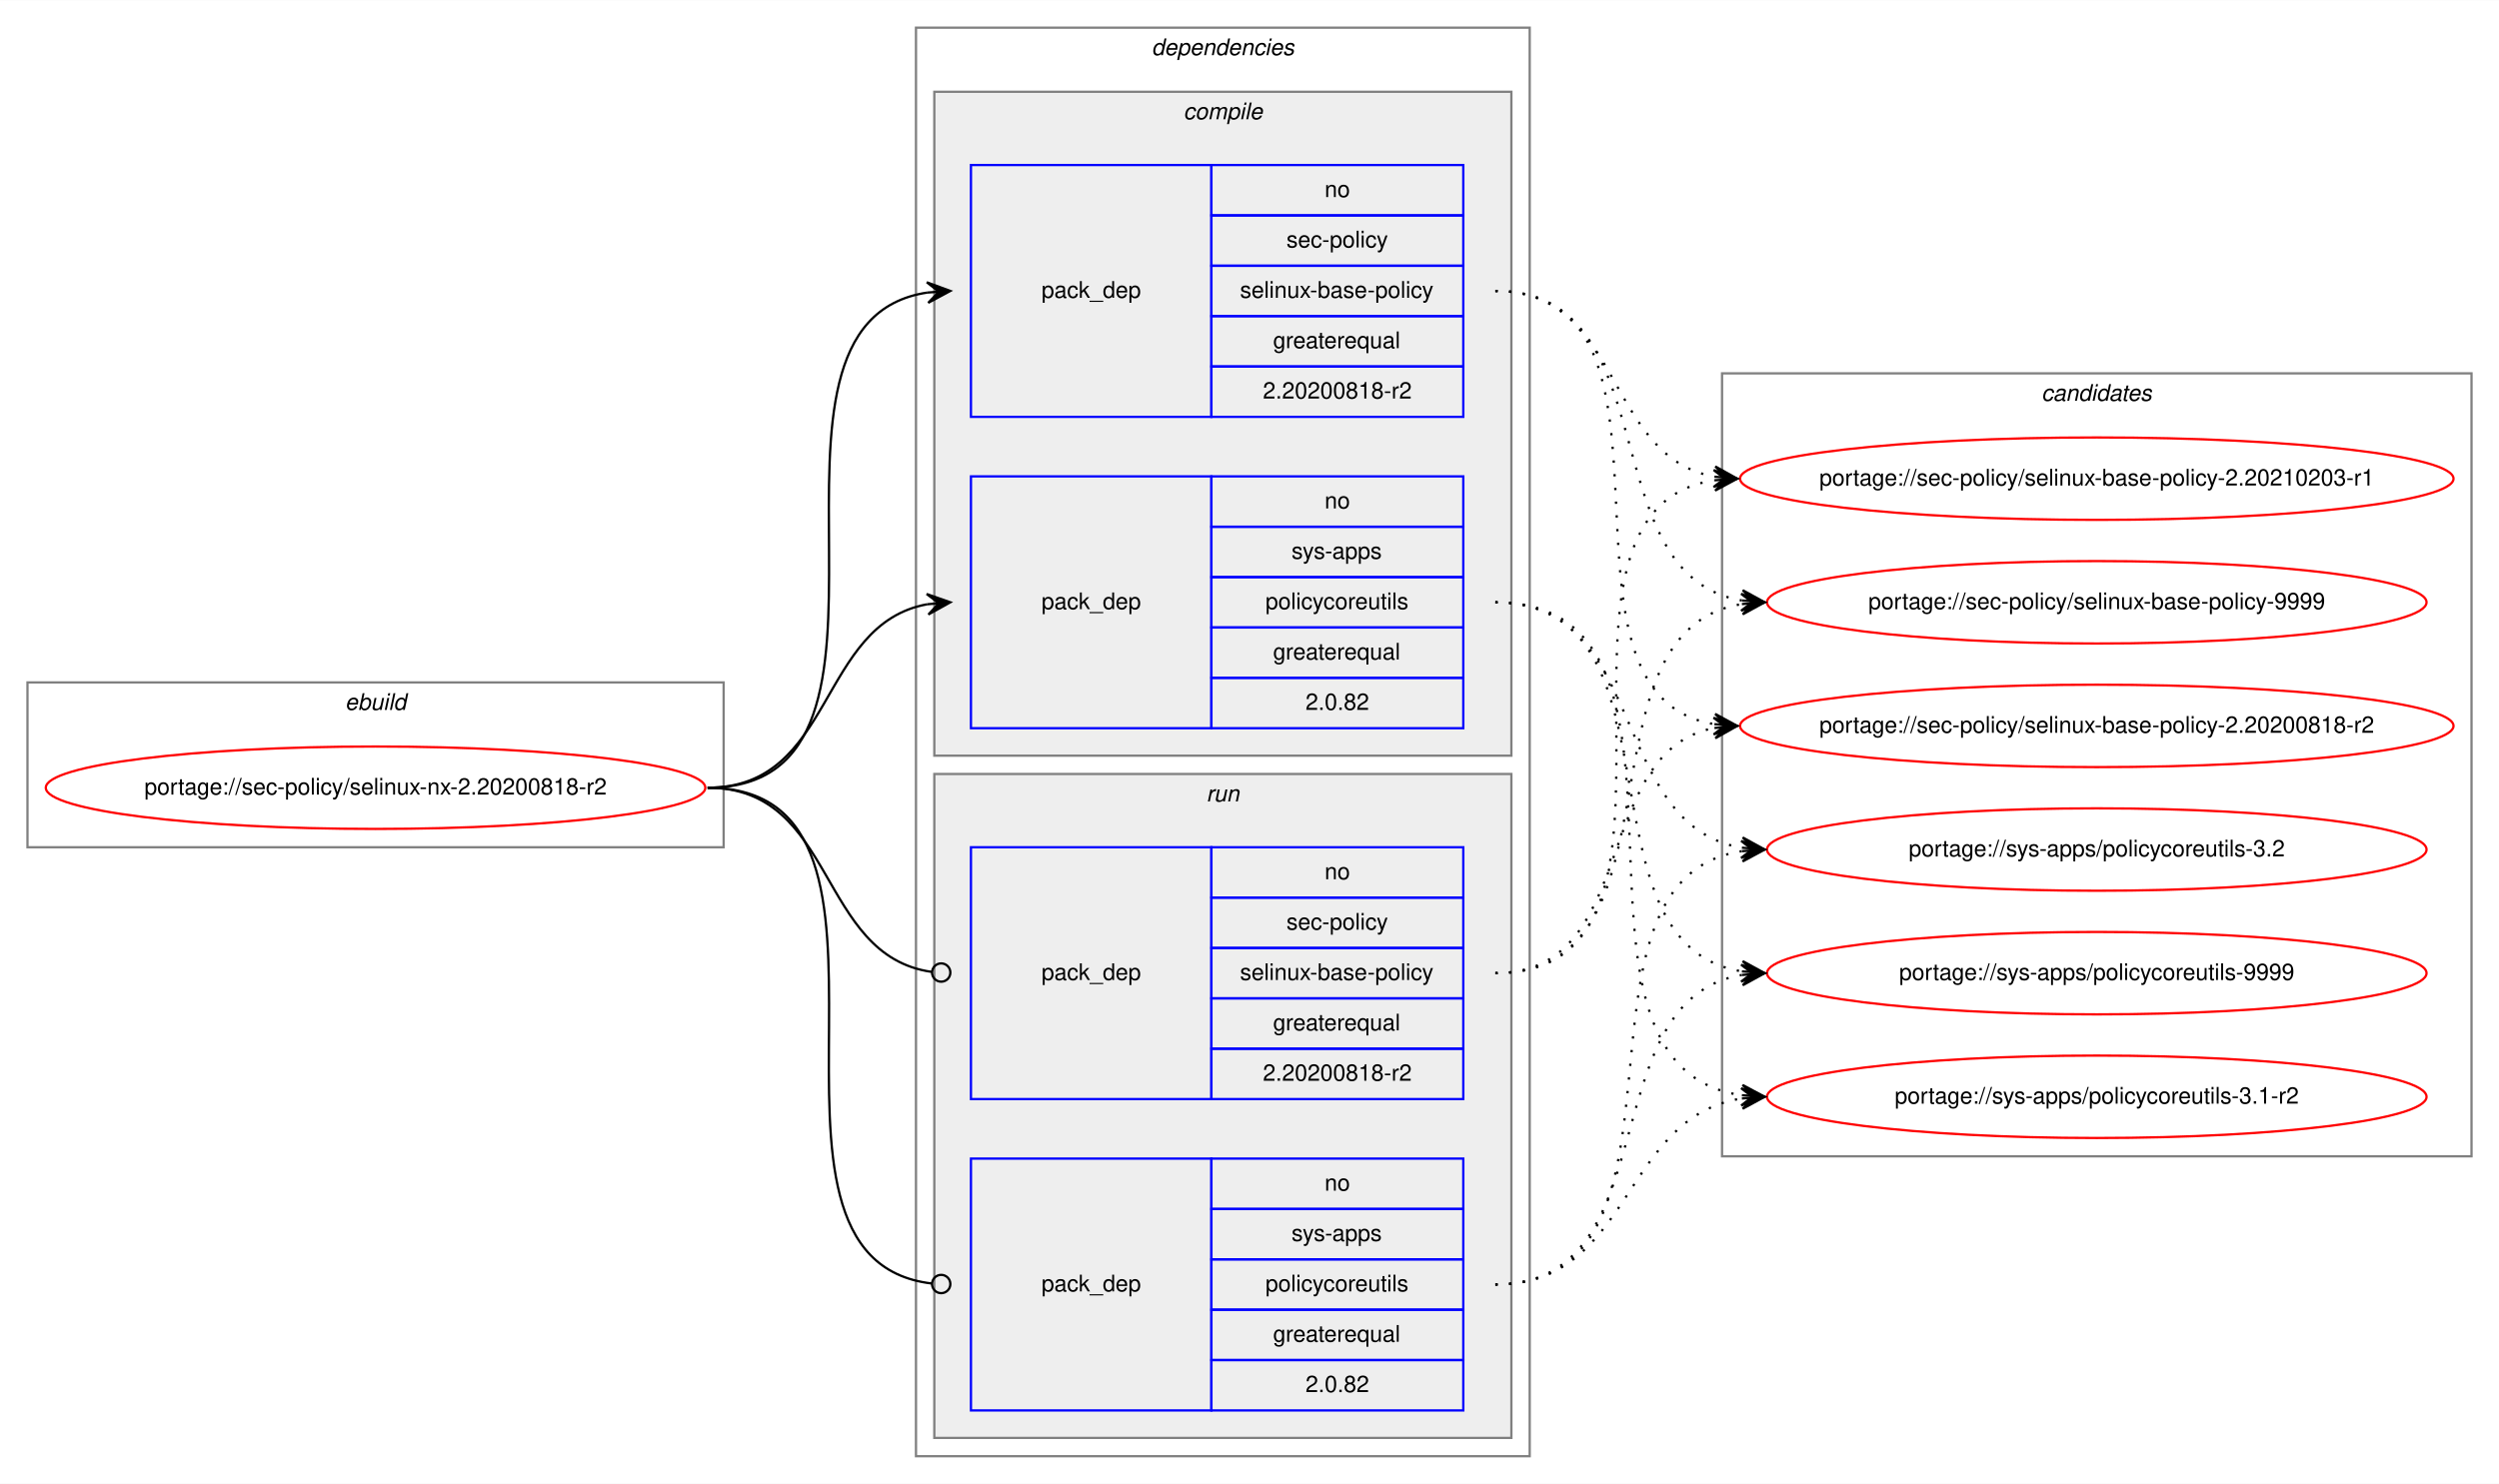
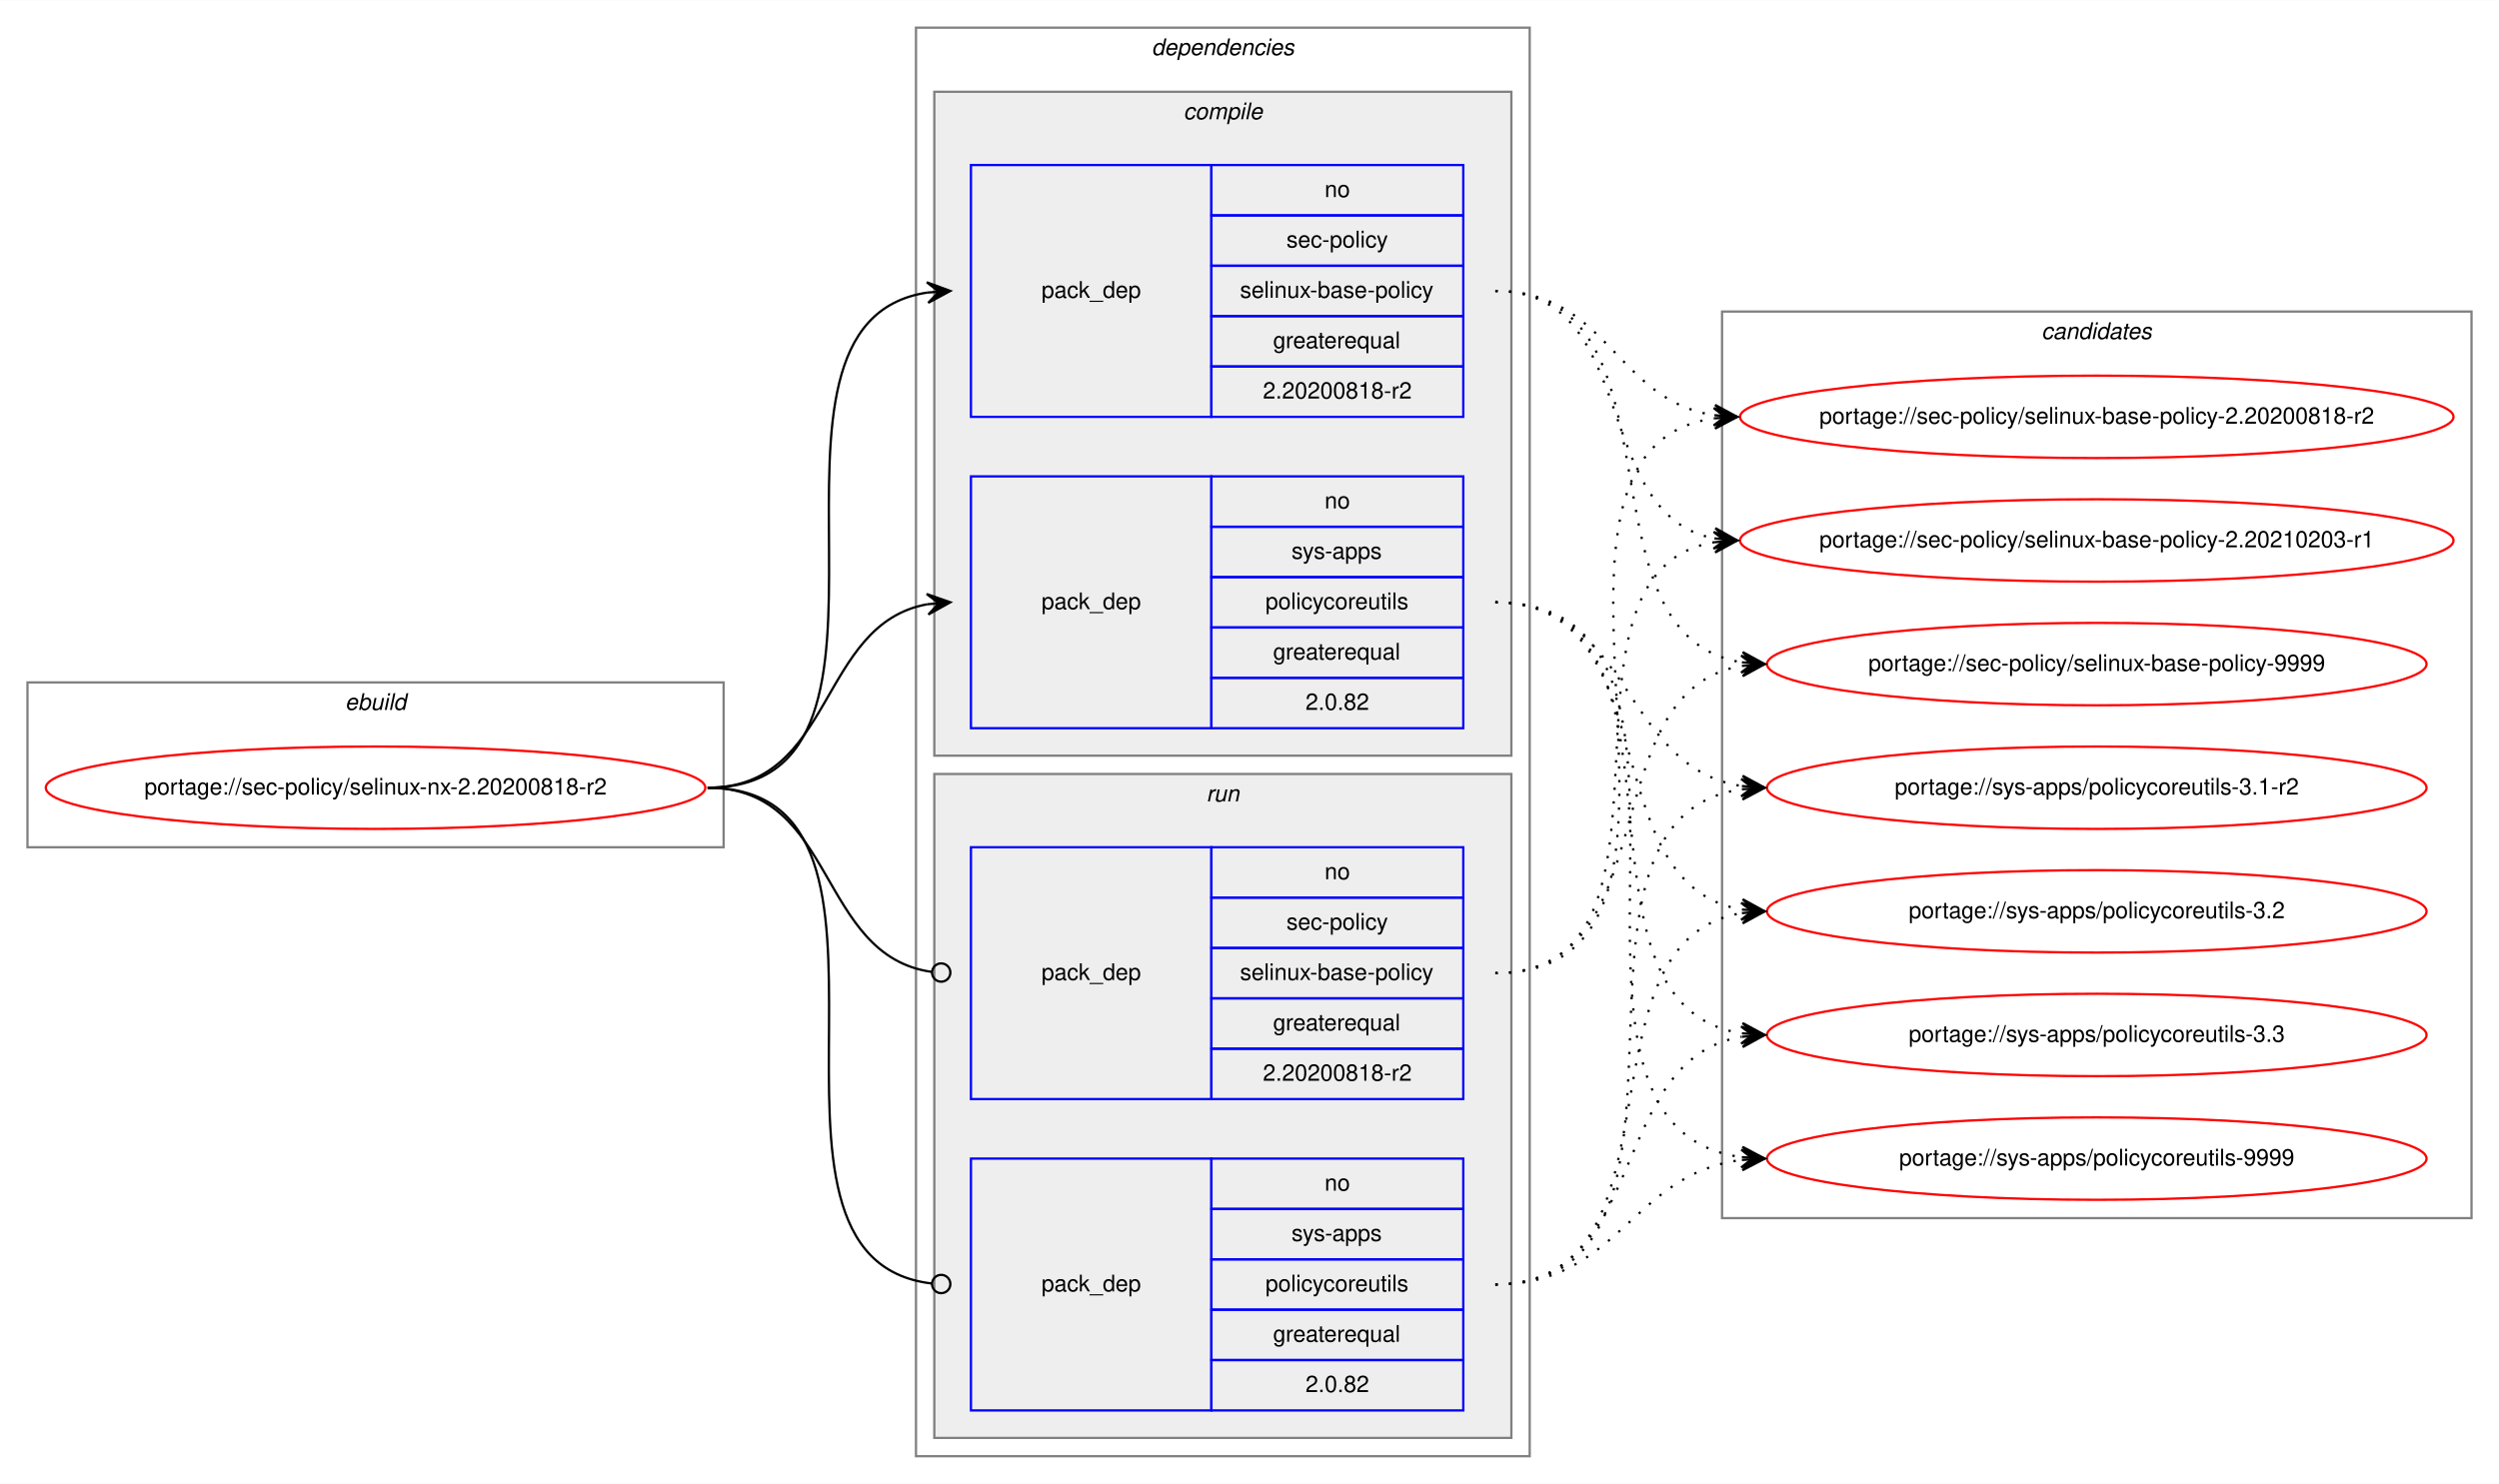
<svg xmlns="http://www.w3.org/2000/svg" xmlns:xlink="http://www.w3.org/1999/xlink" width="1091pt" height="648pt" viewBox="0.00 0.00 1091.28 648.00">
  <g id="graph0" class="graph" transform="scale(1 1) rotate(0) translate(4 644)">
    <polygon fill="white" stroke="transparent" points="-4,4 -4,-644 1087.28,-644 1087.28,4 -4,4" />
    <g id="clust1" class="cluster">
      <polygon fill="none" stroke="gray" points="8,-274 8,-346 312,-346 312,-274 8,-274" />
      <text text-anchor="start" x="146.66" y="-334" font-family="Helvetica,sans-Serif" font-style="italic" font-size="10.00">ebuild</text>
    </g>
    <g id="clust2" class="cluster">
      <polygon fill="none" stroke="gray" points="396,-8 396,-632 664,-632 664,-8 396,-8" />
      <text text-anchor="start" x="498.88" y="-620" font-family="Helvetica,sans-Serif" font-style="italic" font-size="10.00">dependencies</text>
    </g>
    <g id="clust3" class="cluster">
      <polygon fill="#eeeeee" stroke="gray" points="404,-314 404,-604 656,-604 656,-314 404,-314" />
      <text text-anchor="start" x="512.78" y="-592" font-family="Helvetica,sans-Serif" font-style="italic" font-size="10.00">compile</text>
    </g>
    <g id="clust7" class="cluster">
      <polygon fill="#eeeeee" stroke="gray" points="404,-16 404,-306 656,-306 656,-16 404,-16" />
      <text text-anchor="start" x="522.78" y="-294" font-family="Helvetica,sans-Serif" font-style="italic" font-size="10.00">run</text>
    </g>
    <g id="clust10" class="cluster">
-       <polygon fill="none" stroke="gray" points="748,-139 748,-481 1075.28,-481 1075.28,-139 748,-139" />
-       <text text-anchor="start" x="887.47" y="-469" font-family="Helvetica,sans-Serif" font-style="italic" font-size="10.00">candidates</text>
+       <polygon fill="none" stroke="gray" points="748,-112 748,-508 1075.28,-508 1075.28,-112 748,-112" />
+       <text text-anchor="start" x="887.47" y="-496" font-family="Helvetica,sans-Serif" font-style="italic" font-size="10.00">candidates</text>
    </g>
    <g id="node1" class="node">
      <g id="a_node1">
        <a xlink:href="../sec-policy/selinux-nx-2.20200818-r2.svg" xlink:title="portage://sec-policy/selinux-nx-2.20200818-r2">
          <ellipse fill="none" stroke="red" cx="160" cy="-300" rx="144" ry="18" />
          <text text-anchor="middle" x="160" y="-297" font-family="Helvetica,sans-Serif" font-size="10.00">portage://sec-policy/selinux-nx-2.20200818-r2</text>
        </a>
      </g>
    </g>
    <g id="node2" class="node">
      <polygon fill="none" stroke="blue" points="420,-462 420,-572 525,-572 525,-462 420,-462" />
      <text text-anchor="start" x="450.82" y="-514" font-family="Helvetica,sans-Serif" font-size="10.00">pack_dep</text>
      <polygon fill="none" stroke="blue" points="525,-550 525,-572 635,-572 635,-550 525,-550" />
      <text text-anchor="start" x="574.44" y="-558" font-family="Helvetica,sans-Serif" font-size="10.00">no</text>
      <polygon fill="none" stroke="blue" points="525,-528 525,-550 635,-550 635,-528 525,-528" />
      <text text-anchor="start" x="557.78" y="-536" font-family="Helvetica,sans-Serif" font-size="10.00">sec-policy</text>
      <polygon fill="none" stroke="blue" points="525,-506 525,-528 635,-528 635,-506 525,-506" />
      <text text-anchor="start" x="537.5" y="-514" font-family="Helvetica,sans-Serif" font-size="10.00">selinux-base-policy</text>
      <polygon fill="none" stroke="blue" points="525,-484 525,-506 635,-506 635,-484 525,-484" />
      <text text-anchor="start" x="551.94" y="-492" font-family="Helvetica,sans-Serif" font-size="10.00">greaterequal</text>
      <polygon fill="none" stroke="blue" points="525,-462 525,-484 635,-484 635,-462 525,-462" />
      <text text-anchor="start" x="547.49" y="-470" font-family="Helvetica,sans-Serif" font-size="10.00">2.20200818-r2</text>
    </g>
    <g id="edge1" class="edge">
      <path fill="none" stroke="black" d="M305,-300C408.77,-300 310.64,-502.83 401.01,-516.3" />
      <polygon fill="black" stroke="black" points="411,-517 400.71,-520.79 406.01,-516.65 401.02,-516.3 401.02,-516.3 401.02,-516.3 406.01,-516.65 401.34,-511.81 411,-517 411,-517" />
    </g>
    <g id="node3" class="node">
      <polygon fill="none" stroke="blue" points="420,-326 420,-436 525,-436 525,-326 420,-326" />
      <text text-anchor="start" x="450.82" y="-378" font-family="Helvetica,sans-Serif" font-size="10.00">pack_dep</text>
      <polygon fill="none" stroke="blue" points="525,-414 525,-436 635,-436 635,-414 525,-414" />
      <text text-anchor="start" x="574.44" y="-422" font-family="Helvetica,sans-Serif" font-size="10.00">no</text>
      <polygon fill="none" stroke="blue" points="525,-392 525,-414 635,-414 635,-392 525,-392" />
      <text text-anchor="start" x="560" y="-400" font-family="Helvetica,sans-Serif" font-size="10.00">sys-apps</text>
      <polygon fill="none" stroke="blue" points="525,-370 525,-392 635,-392 635,-370 525,-370" />
      <text text-anchor="start" x="548.61" y="-378" font-family="Helvetica,sans-Serif" font-size="10.00">policycoreutils</text>
      <polygon fill="none" stroke="blue" points="525,-348 525,-370 635,-370 635,-348 525,-348" />
      <text text-anchor="start" x="551.94" y="-356" font-family="Helvetica,sans-Serif" font-size="10.00">greaterequal</text>
      <polygon fill="none" stroke="blue" points="525,-326 525,-348 635,-348 635,-326 525,-326" />
      <text text-anchor="start" x="566.1" y="-334" font-family="Helvetica,sans-Serif" font-size="10.00">2.0.82</text>
    </g>
    <g id="edge2" class="edge">
      <path fill="none" stroke="black" d="M305,-300C360.7,-300 352.97,-371.49 400.99,-380.15" />
      <polygon fill="black" stroke="black" points="411,-381 400.65,-384.63 406.02,-380.57 401.04,-380.15 401.04,-380.15 401.04,-380.15 406.02,-380.57 401.42,-375.67 411,-381 411,-381" />
    </g>
    <g id="node4" class="node">
      <polygon fill="none" stroke="blue" points="420,-164 420,-274 525,-274 525,-164 420,-164" />
      <text text-anchor="start" x="450.82" y="-216" font-family="Helvetica,sans-Serif" font-size="10.00">pack_dep</text>
      <polygon fill="none" stroke="blue" points="525,-252 525,-274 635,-274 635,-252 525,-252" />
      <text text-anchor="start" x="574.44" y="-260" font-family="Helvetica,sans-Serif" font-size="10.00">no</text>
      <polygon fill="none" stroke="blue" points="525,-230 525,-252 635,-252 635,-230 525,-230" />
      <text text-anchor="start" x="557.78" y="-238" font-family="Helvetica,sans-Serif" font-size="10.00">sec-policy</text>
      <polygon fill="none" stroke="blue" points="525,-208 525,-230 635,-230 635,-208 525,-208" />
      <text text-anchor="start" x="537.5" y="-216" font-family="Helvetica,sans-Serif" font-size="10.00">selinux-base-policy</text>
      <polygon fill="none" stroke="blue" points="525,-186 525,-208 635,-208 635,-186 525,-186" />
      <text text-anchor="start" x="551.94" y="-194" font-family="Helvetica,sans-Serif" font-size="10.00">greaterequal</text>
      <polygon fill="none" stroke="blue" points="525,-164 525,-186 635,-186 635,-164 525,-164" />
      <text text-anchor="start" x="547.49" y="-172" font-family="Helvetica,sans-Serif" font-size="10.00">2.20200818-r2</text>
    </g>
    <g id="edge3" class="edge">
      <path fill="none" stroke="black" d="M305,-300C361.4,-300 352.77,-226.72 402.81,-219.56" />
      <ellipse fill="none" stroke="black" cx="407.01" cy="-219.27" rx="4" ry="4" />
    </g>
    <g id="node5" class="node">
      <polygon fill="none" stroke="blue" points="420,-28 420,-138 525,-138 525,-28 420,-28" />
      <text text-anchor="start" x="450.82" y="-80" font-family="Helvetica,sans-Serif" font-size="10.00">pack_dep</text>
      <polygon fill="none" stroke="blue" points="525,-116 525,-138 635,-138 635,-116 525,-116" />
      <text text-anchor="start" x="574.44" y="-124" font-family="Helvetica,sans-Serif" font-size="10.00">no</text>
      <polygon fill="none" stroke="blue" points="525,-94 525,-116 635,-116 635,-94 525,-94" />
      <text text-anchor="start" x="560" y="-102" font-family="Helvetica,sans-Serif" font-size="10.00">sys-apps</text>
      <polygon fill="none" stroke="blue" points="525,-72 525,-94 635,-94 635,-72 525,-72" />
      <text text-anchor="start" x="548.61" y="-80" font-family="Helvetica,sans-Serif" font-size="10.00">policycoreutils</text>
      <polygon fill="none" stroke="blue" points="525,-50 525,-72 635,-72 635,-50 525,-50" />
      <text text-anchor="start" x="551.94" y="-58" font-family="Helvetica,sans-Serif" font-size="10.00">greaterequal</text>
      <polygon fill="none" stroke="blue" points="525,-28 525,-50 635,-50 635,-28 525,-28" />
      <text text-anchor="start" x="566.1" y="-36" font-family="Helvetica,sans-Serif" font-size="10.00">2.0.82</text>
    </g>
    <g id="edge4" class="edge">
      <path fill="none" stroke="black" d="M305,-300C409.51,-300 309.24,-94.29 402.95,-83.44" />
      <ellipse fill="none" stroke="black" cx="407.01" cy="-83.22" rx="4" ry="4" />
    </g>
    <g id="node6" class="node">
      <g id="a_node6">
        <a xlink:href="../sec-policy/selinux-base-policy-2.20200818-r2.svg" xlink:title="portage://sec-policy/selinux-base-policy-2.20200818-r2">
-           <ellipse fill="none" stroke="red" cx="911.64" cy="-327" rx="155.78" ry="18" />
-           <text text-anchor="middle" x="911.64" y="-324" font-family="Helvetica,sans-Serif" font-size="10.00">portage://sec-policy/selinux-base-policy-2.20200818-r2</text>
+           <ellipse fill="none" stroke="red" cx="911.64" cy="-462" rx="155.78" ry="18" />
+           <text text-anchor="middle" x="911.64" y="-459" font-family="Helvetica,sans-Serif" font-size="10.00">portage://sec-policy/selinux-base-policy-2.20200818-r2</text>
        </a>
      </g>
    </g>
    <g id="edge5" class="edge">
-       <path fill="none" stroke="black" stroke-dasharray="1,5" d="M649,-517C742.03,-517 664.27,-340.84 744.63,-327.77" />
-       <polygon fill="black" stroke="black" points="754.64,-327 745.01,-332.25 749.66,-327.38 744.67,-327.76 744.67,-327.76 744.67,-327.76 749.66,-327.38 744.33,-323.28 754.64,-327 754.64,-327" />
+       <path fill="none" stroke="black" stroke-dasharray="1,5" d="M649,-517C698.32,-517 701.49,-469.26 744.5,-462.74" />
+       <polygon fill="black" stroke="black" points="754.64,-462 744.99,-467.21 749.65,-462.36 744.67,-462.72 744.67,-462.72 744.67,-462.72 749.65,-462.36 744.34,-458.24 754.64,-462 754.64,-462" />
    </g>
    <g id="node7" class="node">
      <g id="a_node7">
        <a xlink:href="../sec-policy/selinux-base-policy-2.20210203-r1.svg" xlink:title="portage://sec-policy/selinux-base-policy-2.20210203-r1">
-           <ellipse fill="none" stroke="red" cx="911.64" cy="-435" rx="155.78" ry="18" />
-           <text text-anchor="middle" x="911.64" y="-432" font-family="Helvetica,sans-Serif" font-size="10.00">portage://sec-policy/selinux-base-policy-2.20210203-r1</text>
+           <ellipse fill="none" stroke="red" cx="911.64" cy="-408" rx="155.78" ry="18" />
+           <text text-anchor="middle" x="911.64" y="-405" font-family="Helvetica,sans-Serif" font-size="10.00">portage://sec-policy/selinux-base-policy-2.20210203-r1</text>
        </a>
      </g>
    </g>
    <g id="edge6" class="edge">
-       <path fill="none" stroke="black" stroke-dasharray="1,5" d="M649,-517C704.84,-517 696.54,-444.63 744.61,-435.87" />
-       <polygon fill="black" stroke="black" points="754.64,-435 745.07,-440.34 749.66,-435.43 744.68,-435.86 744.68,-435.86 744.68,-435.86 749.66,-435.43 744.29,-431.38 754.64,-435 754.64,-435" />
+       <path fill="none" stroke="black" stroke-dasharray="1,5" d="M649,-517C712.77,-517 690.09,-419.6 744.41,-408.94" />
+       <polygon fill="black" stroke="black" points="754.64,-408 745.1,-413.4 749.66,-408.46 744.68,-408.92 744.68,-408.92 744.68,-408.92 749.66,-408.46 744.27,-404.44 754.64,-408 754.64,-408" />
    </g>
    <g id="node8" class="node">
      <g id="a_node8">
        <a xlink:href="../sec-policy/selinux-base-policy-9999.svg" xlink:title="portage://sec-policy/selinux-base-policy-9999">
-           <ellipse fill="none" stroke="red" cx="911.64" cy="-381" rx="144" ry="18" />
-           <text text-anchor="middle" x="911.64" y="-378" font-family="Helvetica,sans-Serif" font-size="10.00">portage://sec-policy/selinux-base-policy-9999</text>
+           <ellipse fill="none" stroke="red" cx="911.64" cy="-354" rx="144" ry="18" />
+           <text text-anchor="middle" x="911.64" y="-351" font-family="Helvetica,sans-Serif" font-size="10.00">portage://sec-policy/selinux-base-policy-9999</text>
        </a>
      </g>
    </g>
    <g id="edge7" class="edge">
-       <path fill="none" stroke="black" stroke-dasharray="1,5" d="M649,-517C725.33,-517 690.27,-392.94 756.59,-381.8" />
-       <polygon fill="black" stroke="black" points="766.64,-381 757.03,-386.28 761.66,-381.4 756.67,-381.79 756.67,-381.79 756.67,-381.79 761.66,-381.4 756.32,-377.31 766.64,-381 766.64,-381" />
+       <path fill="none" stroke="black" stroke-dasharray="1,5" d="M649,-517C734.68,-517 682.05,-367.1 756.39,-354.8" />
+       <polygon fill="black" stroke="black" points="766.64,-354 757.02,-359.26 761.66,-354.39 756.67,-354.78 756.67,-354.78 756.67,-354.78 761.66,-354.39 756.32,-350.29 766.64,-354 766.64,-354" />
    </g>
    <g id="node9" class="node">
      <g id="a_node9">
        <a xlink:href="../sys-apps/policycoreutils-3.1-r2.svg" xlink:title="portage://sys-apps/policycoreutils-3.1-r2">
-           <ellipse fill="none" stroke="red" cx="911.64" cy="-165" rx="144" ry="18" />
-           <text text-anchor="middle" x="911.64" y="-162" font-family="Helvetica,sans-Serif" font-size="10.00">portage://sys-apps/policycoreutils-3.1-r2</text>
+           <ellipse fill="none" stroke="red" cx="911.64" cy="-300" rx="144" ry="18" />
+           <text text-anchor="middle" x="911.64" y="-297" font-family="Helvetica,sans-Serif" font-size="10.00">portage://sys-apps/policycoreutils-3.1-r2</text>
        </a>
      </g>
    </g>
    <g id="edge8" class="edge">
-       <path fill="none" stroke="black" stroke-dasharray="1,5" d="M649,-381C754.69,-381 663.8,-179.11 756.43,-165.7" />
-       <polygon fill="black" stroke="black" points="766.64,-165 756.97,-170.17 761.65,-165.34 756.66,-165.68 756.66,-165.68 756.66,-165.68 761.65,-165.34 756.36,-161.19 766.64,-165 766.64,-165" />
+       <path fill="none" stroke="black" stroke-dasharray="1,5" d="M649,-381C708.88,-381 703.98,-308.92 756.53,-300.75" />
+       <polygon fill="black" stroke="black" points="766.64,-300 757,-305.23 761.65,-300.37 756.67,-300.74 756.67,-300.74 756.67,-300.74 761.65,-300.37 756.34,-296.25 766.64,-300 766.64,-300" />
    </g>
    <g id="node10" class="node">
      <g id="a_node10">
        <a xlink:href="../sys-apps/policycoreutils-3.2.svg" xlink:title="portage://sys-apps/policycoreutils-3.2">
-           <ellipse fill="none" stroke="red" cx="911.64" cy="-273" rx="144" ry="18" />
-           <text text-anchor="middle" x="911.64" y="-270" font-family="Helvetica,sans-Serif" font-size="10.00">portage://sys-apps/policycoreutils-3.2</text>
+           <ellipse fill="none" stroke="red" cx="911.64" cy="-246" rx="144" ry="18" />
+           <text text-anchor="middle" x="911.64" y="-243" font-family="Helvetica,sans-Serif" font-size="10.00">portage://sys-apps/policycoreutils-3.2</text>
        </a>
      </g>
    </g>
    <g id="edge9" class="edge">
-       <path fill="none" stroke="black" stroke-dasharray="1,5" d="M649,-381C716.37,-381 697.89,-283.69 756.54,-273.81" />
-       <polygon fill="black" stroke="black" points="766.64,-273 757.03,-278.28 761.66,-273.4 756.67,-273.8 756.67,-273.8 756.67,-273.8 761.66,-273.4 756.31,-269.31 766.64,-273 766.64,-273" />
+       <path fill="none" stroke="black" stroke-dasharray="1,5" d="M649,-381C725.01,-381 690.54,-257.86 756.63,-246.79" />
+       <polygon fill="black" stroke="black" points="766.64,-246 757.03,-251.28 761.66,-246.39 756.67,-246.79 756.67,-246.79 756.67,-246.79 761.66,-246.39 756.32,-242.3 766.64,-246 766.64,-246" />
    </g>
    <g id="node11" class="node">
      <g id="a_node11">
+         <a xlink:href="../sys-apps/policycoreutils-3.3.svg" xlink:title="portage://sys-apps/policycoreutils-3.3">
+           <ellipse fill="none" stroke="red" cx="911.64" cy="-192" rx="144" ry="18" />
+           <text text-anchor="middle" x="911.64" y="-189" font-family="Helvetica,sans-Serif" font-size="10.00">portage://sys-apps/policycoreutils-3.3</text>
+         </a>
+       </g>
+     </g>
+     <g id="edge10" class="edge">
+       <path fill="none" stroke="black" stroke-dasharray="1,5" d="M649,-381C744.37,-381 673.26,-205.41 756.6,-192.72" />
+       <polygon fill="black" stroke="black" points="766.64,-192 756.99,-197.21 761.65,-192.36 756.67,-192.72 756.67,-192.72 756.67,-192.72 761.65,-192.36 756.34,-188.23 766.64,-192 766.64,-192" />
+     </g>
+     <g id="node12" class="node">
+       <g id="a_node12">
        <a xlink:href="../sys-apps/policycoreutils-9999.svg" xlink:title="portage://sys-apps/policycoreutils-9999">
-           <ellipse fill="none" stroke="red" cx="911.64" cy="-219" rx="144" ry="18" />
-           <text text-anchor="middle" x="911.64" y="-216" font-family="Helvetica,sans-Serif" font-size="10.00">portage://sys-apps/policycoreutils-9999</text>
-         </a>
-       </g>
-     </g>
-     <g id="edge10" class="edge">
-       <path fill="none" stroke="black" stroke-dasharray="1,5" d="M649,-381C734.33,-381 682.36,-232.02 756.43,-219.8" />
-       <polygon fill="black" stroke="black" points="766.64,-219 757.02,-224.26 761.66,-219.39 756.67,-219.78 756.67,-219.78 756.67,-219.78 761.66,-219.39 756.32,-215.29 766.64,-219 766.64,-219" />
+           <ellipse fill="none" stroke="red" cx="911.64" cy="-138" rx="144" ry="18" />
+           <text text-anchor="middle" x="911.64" y="-135" font-family="Helvetica,sans-Serif" font-size="10.00">portage://sys-apps/policycoreutils-9999</text>
+         </a>
+       </g>
    </g>
    <g id="edge11" class="edge">
-       <path fill="none" stroke="black" stroke-dasharray="1,5" d="M649,-219C712.47,-219 690.34,-315.51 744.45,-326.07" />
-       <polygon fill="black" stroke="black" points="754.64,-327 744.27,-330.57 749.66,-326.54 744.68,-326.09 744.68,-326.09 744.68,-326.09 749.66,-326.54 745.09,-321.61 754.64,-327 754.64,-327" />
+       <path fill="none" stroke="black" stroke-dasharray="1,5" d="M649,-381C765.36,-381 653.84,-152.49 756.4,-138.65" />
+       <polygon fill="black" stroke="black" points="766.64,-138 756.95,-143.13 761.65,-138.32 756.66,-138.64 756.66,-138.64 756.66,-138.64 761.65,-138.32 756.37,-134.15 766.64,-138 766.64,-138" />
    </g>
    <g id="edge12" class="edge">
-       <path fill="none" stroke="black" stroke-dasharray="1,5" d="M649,-219C752.21,-219 654.91,-420.49 744.42,-434.26" />
-       <polygon fill="black" stroke="black" points="754.64,-435 744.34,-438.77 749.65,-434.64 744.67,-434.28 744.67,-434.28 744.67,-434.28 749.65,-434.64 744.99,-429.79 754.64,-435 754.64,-435" />
+       <path fill="none" stroke="black" stroke-dasharray="1,5" d="M649,-219C763.2,-219 644.51,-447.51 744.61,-461.35" />
+       <polygon fill="black" stroke="black" points="754.64,-462 744.37,-465.84 749.65,-461.67 744.66,-461.35 744.66,-461.35 744.66,-461.35 749.65,-461.67 744.96,-456.86 754.64,-462 754.64,-462" />
    </g>
    <g id="edge13" class="edge">
-       <path fill="none" stroke="black" stroke-dasharray="1,5" d="M649,-219C734.33,-219 682.36,-367.98 756.43,-380.2" />
-       <polygon fill="black" stroke="black" points="766.64,-381 756.32,-384.71 761.66,-380.61 756.67,-380.22 756.67,-380.22 756.67,-380.22 761.66,-380.61 757.02,-375.74 766.64,-381 766.64,-381" />
+       <path fill="none" stroke="black" stroke-dasharray="1,5" d="M649,-219C741.66,-219 664.6,-394.23 744.67,-407.24" />
+       <polygon fill="black" stroke="black" points="754.64,-408 744.33,-411.73 749.66,-407.62 744.67,-407.24 744.67,-407.24 744.67,-407.24 749.66,-407.62 745.01,-402.75 754.64,-408 754.64,-408" />
    </g>
    <g id="edge14" class="edge">
-       <path fill="none" stroke="black" stroke-dasharray="1,5" d="M649,-83C709.12,-83 703.79,-155.97 756.49,-164.24" />
-       <polygon fill="black" stroke="black" points="766.64,-165 756.33,-168.74 761.66,-164.63 756.67,-164.25 756.67,-164.25 756.67,-164.25 761.66,-164.63 757,-159.77 766.64,-165 766.64,-165" />
+       <path fill="none" stroke="black" stroke-dasharray="1,5" d="M649,-219C725.01,-219 690.54,-342.14 756.63,-353.21" />
+       <polygon fill="black" stroke="black" points="766.64,-354 756.32,-357.7 761.66,-353.61 756.67,-353.21 756.67,-353.21 756.67,-353.21 761.66,-353.61 757.03,-348.72 766.64,-354 766.64,-354" />
    </g>
    <g id="edge15" class="edge">
-       <path fill="none" stroke="black" stroke-dasharray="1,5" d="M649,-83C744.73,-83 672.94,-259.52 756.56,-272.27" />
-       <polygon fill="black" stroke="black" points="766.64,-273 756.34,-276.77 761.65,-272.64 756.67,-272.28 756.67,-272.28 756.67,-272.28 761.65,-272.64 756.99,-267.79 766.64,-273 766.64,-273" />
+       <path fill="none" stroke="black" stroke-dasharray="1,5" d="M649,-83C755.06,-83 663.46,-285.83 756.4,-299.3" />
+       <polygon fill="black" stroke="black" points="766.64,-300 756.36,-303.81 761.65,-299.66 756.66,-299.32 756.66,-299.32 756.66,-299.32 761.65,-299.66 756.97,-294.83 766.64,-300 766.64,-300" />
    </g>
    <g id="edge16" class="edge">
-       <path fill="none" stroke="black" stroke-dasharray="1,5" d="M649,-83C725.33,-83 690.27,-207.06 756.59,-218.2" />
-       <polygon fill="black" stroke="black" points="766.64,-219 756.32,-222.69 761.66,-218.6 756.67,-218.21 756.67,-218.21 756.67,-218.21 761.66,-218.6 757.03,-213.72 766.64,-219 766.64,-219" />
+       <path fill="none" stroke="black" stroke-dasharray="1,5" d="M649,-83C734.68,-83 682.05,-232.9 756.39,-245.2" />
+       <polygon fill="black" stroke="black" points="766.64,-246 756.32,-249.71 761.66,-245.61 756.67,-245.22 756.67,-245.22 756.67,-245.22 761.66,-245.61 757.02,-240.74 766.64,-246 766.64,-246" />
+     </g>
+     <g id="edge17" class="edge">
+       <path fill="none" stroke="black" stroke-dasharray="1,5" d="M649,-83C716.66,-83 697.65,-181.21 756.5,-191.19" />
+       <polygon fill="black" stroke="black" points="766.64,-192 756.31,-195.68 761.66,-191.6 756.67,-191.2 756.67,-191.2 756.67,-191.2 761.66,-191.6 757.03,-186.71 766.64,-192 766.64,-192" />
+     </g>
+     <g id="edge18" class="edge">
+       <path fill="none" stroke="black" stroke-dasharray="1,5" d="M649,-83C703.11,-83 708.43,-131.34 756.44,-137.38" />
+       <polygon fill="black" stroke="black" points="766.64,-138 756.39,-141.89 761.65,-137.7 756.66,-137.4 756.66,-137.4 756.66,-137.4 761.65,-137.7 756.93,-132.9 766.64,-138 766.64,-138" />
    </g>
  </g>
</svg>
